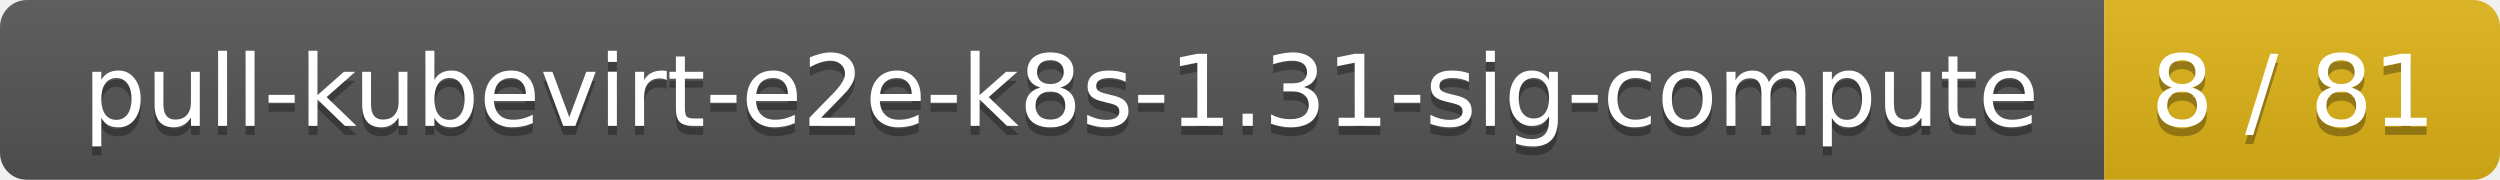
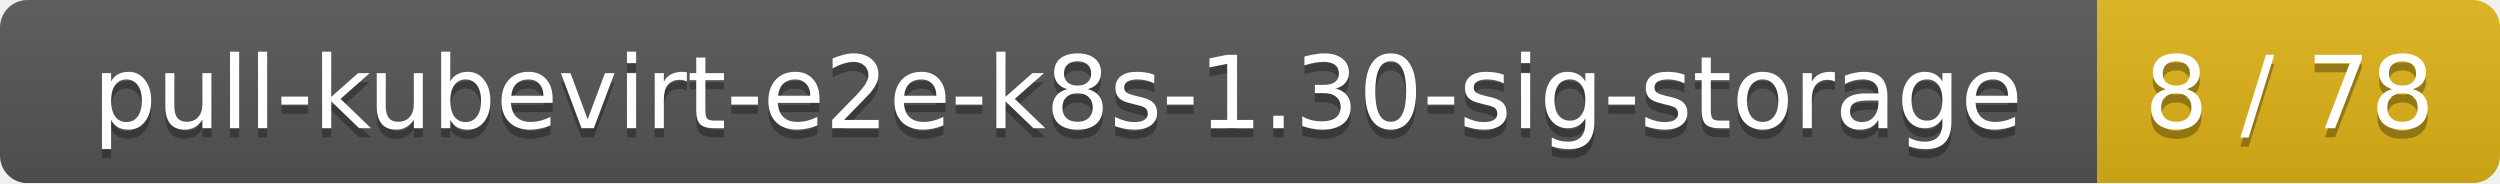
- <svg xmlns="http://www.w3.org/2000/svg" width="278" height="20">
+ <svg xmlns="http://www.w3.org/2000/svg" width="273" height="20">
  <linearGradient id="smooth" x2="0" y2="100%">
    <stop offset="0" stop-color="#bbb" stop-opacity=".1" />
    <stop offset="1" stop-opacity=".1" />
  </linearGradient>
  <mask id="round">
-     <rect width="278" height="20" rx="3" fill="#fff" />
+     <rect width="273" height="20" rx="3" fill="#fff" />
  </mask>
  <g mask="url(#round)">
-     <rect width="234" height="20" fill="#555" />
-     <rect x="234" width="44" height="20" fill="#dfb317" />
-     <rect width="278" height="20" fill="url(#smooth)" />
+     <rect width="229" height="20" fill="#555" />
+     <rect x="229" width="44" height="20" fill="#dfb317" />
+     <rect width="273" height="20" fill="url(#smooth)" />
  </g>
  <g fill="#fff" text-anchor="middle" font-family="DejaVu Sans,Verdana,Geneva,sans-serif" font-size="11">
-     <text x="118" y="15" fill="#010101" fill-opacity=".3">pull-kubevirt-e2e-k8s-1.31-sig-compute</text>
-     <text x="118" y="14">pull-kubevirt-e2e-k8s-1.31-sig-compute</text>
-     <text x="255" y="15" fill="#010101" fill-opacity=".3">8 / 81</text>
-     <text x="255" y="14">8 / 81</text>
+     <text x="115.5" y="15" fill="#010101" fill-opacity=".3">pull-kubevirt-e2e-k8s-1.30-sig-storage</text>
+     <text x="115.5" y="14">pull-kubevirt-e2e-k8s-1.30-sig-storage</text>
+     <text x="250" y="15" fill="#010101" fill-opacity=".3">8 / 78</text>
+     <text x="250" y="14">8 / 78</text>
  </g>
</svg>
